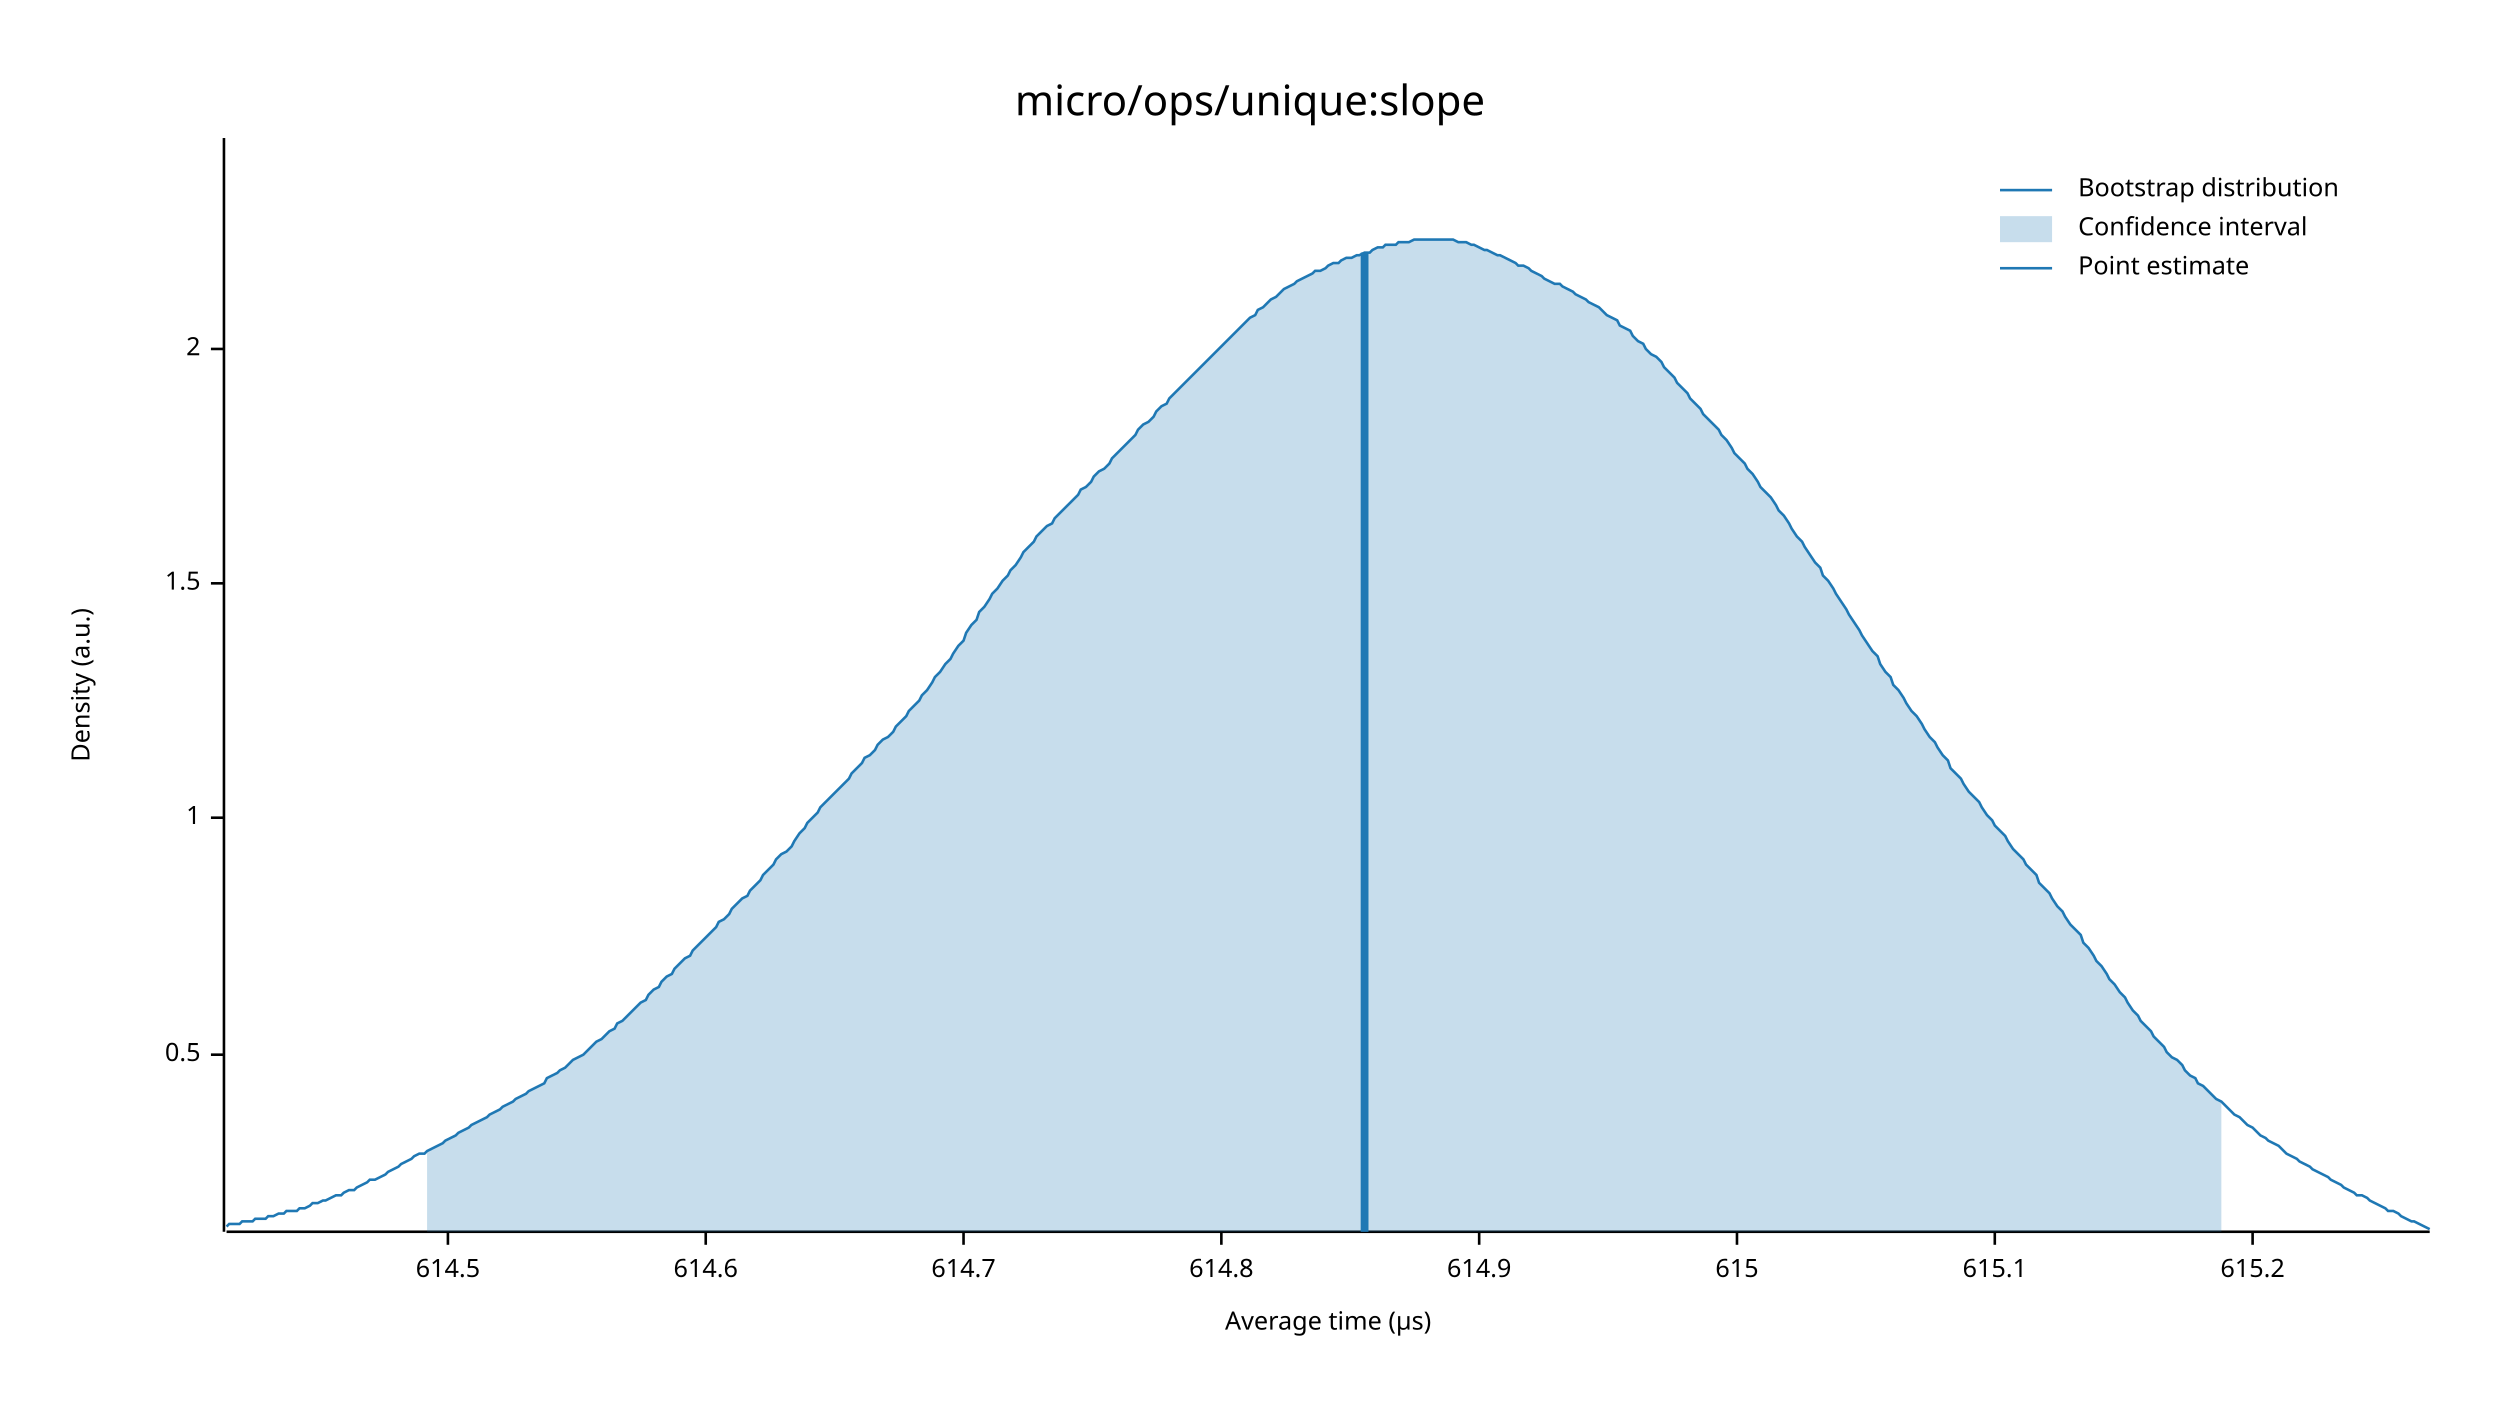
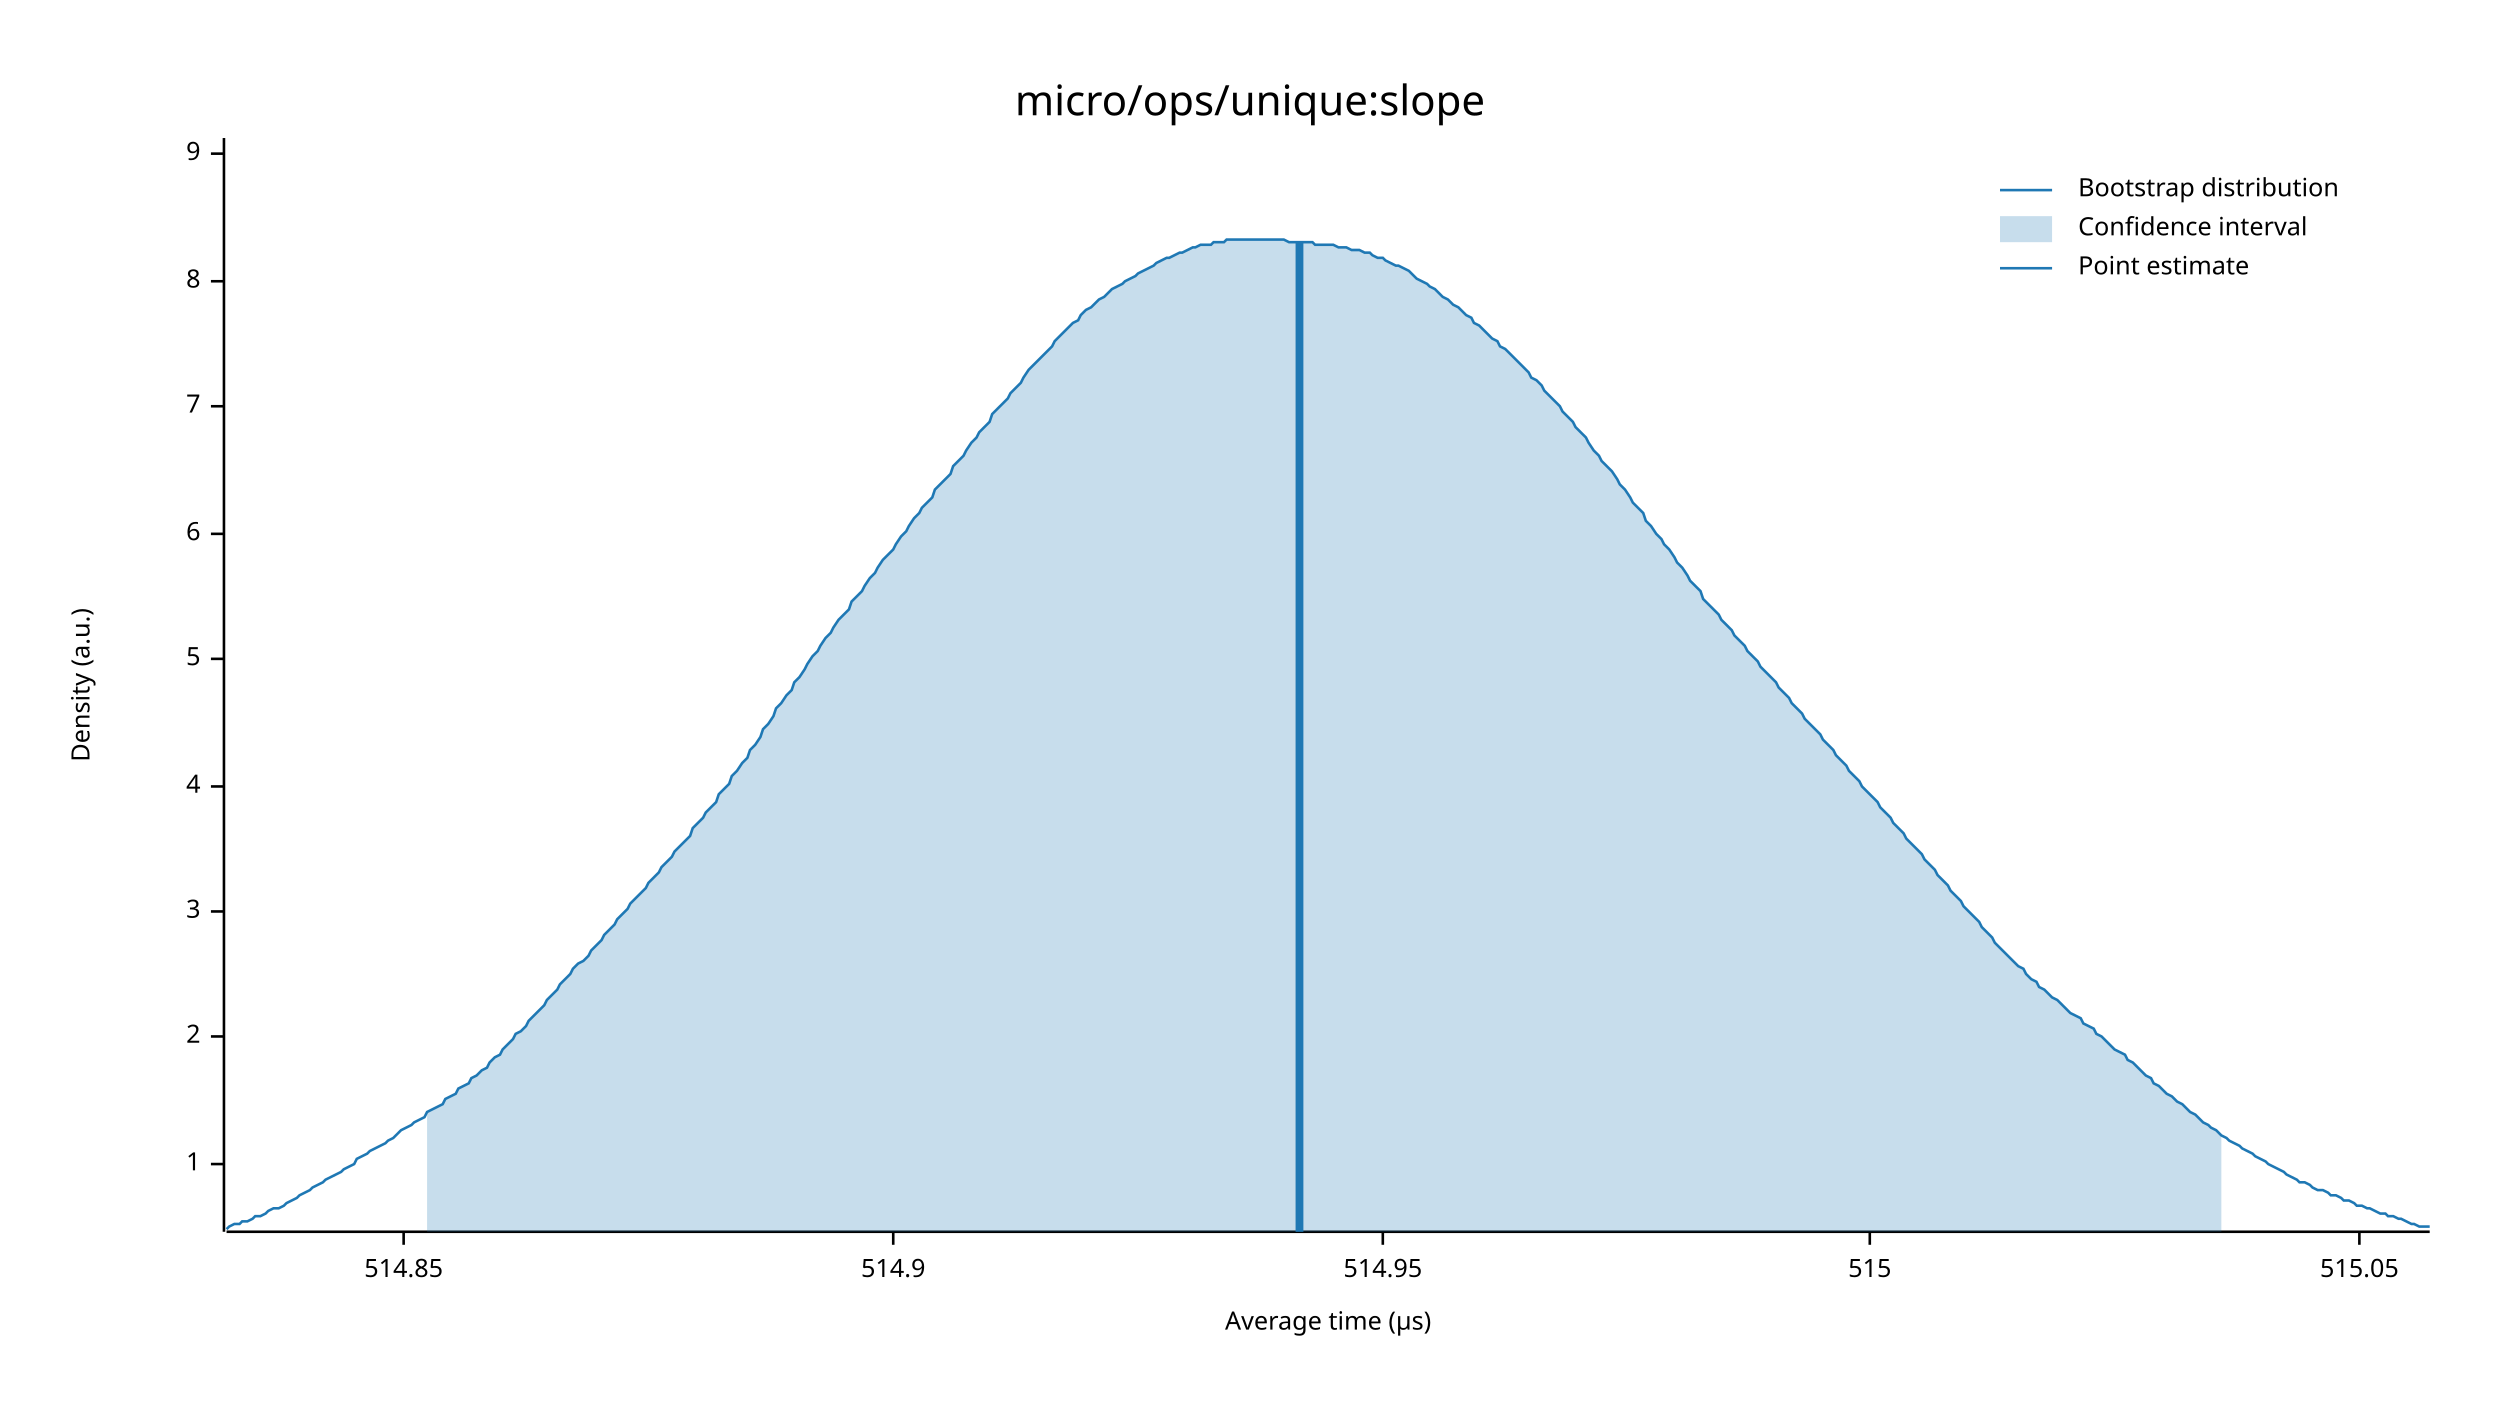
<svg xmlns="http://www.w3.org/2000/svg" width="960" height="540" viewBox="0 0 960 540">
  <text x="480" y="32" dy="0.76em" text-anchor="middle" font-family="sans-serif" font-size="16.129" opacity="1" fill="#000000">
micro/ops/unique:slope
</text>
  <text x="27" y="263" dy="0.76em" text-anchor="middle" font-family="sans-serif" font-size="9.677" opacity="1" fill="#000000" transform="rotate(270, 27, 263)">
Density (a.u.)
</text>
  <text x="510" y="513" dy="-0.5ex" text-anchor="middle" font-family="sans-serif" font-size="9.677" opacity="1" fill="#000000">
Average time (µs)
</text>
  <polyline fill="none" opacity="1" stroke="#000000" stroke-width="1" points="86,53 86,473 " />
-   <text x="77" y="405" dy="0.5ex" text-anchor="end" font-family="sans-serif" font-size="9.677" opacity="1" fill="#000000">
- 0.5
- </text>
-   <polyline fill="none" opacity="1" stroke="#000000" stroke-width="1" points="81,405 86,405 " />
-   <text x="77" y="314" dy="0.5ex" text-anchor="end" font-family="sans-serif" font-size="9.677" opacity="1" fill="#000000">
+   <text x="77" y="447" dy="0.5ex" text-anchor="end" font-family="sans-serif" font-size="9.677" opacity="1" fill="#000000">
1
</text>
-   <polyline fill="none" opacity="1" stroke="#000000" stroke-width="1" points="81,314 86,314 " />
-   <text x="77" y="224" dy="0.5ex" text-anchor="end" font-family="sans-serif" font-size="9.677" opacity="1" fill="#000000">
- 1.5
- </text>
-   <polyline fill="none" opacity="1" stroke="#000000" stroke-width="1" points="81,224 86,224 " />
-   <text x="77" y="134" dy="0.5ex" text-anchor="end" font-family="sans-serif" font-size="9.677" opacity="1" fill="#000000">
+   <polyline fill="none" opacity="1" stroke="#000000" stroke-width="1" points="81,447 86,447 " />
+   <text x="77" y="398" dy="0.5ex" text-anchor="end" font-family="sans-serif" font-size="9.677" opacity="1" fill="#000000">
2
</text>
-   <polyline fill="none" opacity="1" stroke="#000000" stroke-width="1" points="81,134 86,134 " />
+   <polyline fill="none" opacity="1" stroke="#000000" stroke-width="1" points="81,398 86,398 " />
+   <text x="77" y="350" dy="0.5ex" text-anchor="end" font-family="sans-serif" font-size="9.677" opacity="1" fill="#000000">
+ 3
+ </text>
+   <polyline fill="none" opacity="1" stroke="#000000" stroke-width="1" points="81,350 86,350 " />
+   <text x="77" y="302" dy="0.5ex" text-anchor="end" font-family="sans-serif" font-size="9.677" opacity="1" fill="#000000">
+ 4
+ </text>
+   <polyline fill="none" opacity="1" stroke="#000000" stroke-width="1" points="81,302 86,302 " />
+   <text x="77" y="253" dy="0.5ex" text-anchor="end" font-family="sans-serif" font-size="9.677" opacity="1" fill="#000000">
+ 5
+ </text>
+   <polyline fill="none" opacity="1" stroke="#000000" stroke-width="1" points="81,253 86,253 " />
+   <text x="77" y="205" dy="0.5ex" text-anchor="end" font-family="sans-serif" font-size="9.677" opacity="1" fill="#000000">
+ 6
+ </text>
+   <polyline fill="none" opacity="1" stroke="#000000" stroke-width="1" points="81,205 86,205 " />
+   <text x="77" y="156" dy="0.5ex" text-anchor="end" font-family="sans-serif" font-size="9.677" opacity="1" fill="#000000">
+ 7
+ </text>
+   <polyline fill="none" opacity="1" stroke="#000000" stroke-width="1" points="81,156 86,156 " />
+   <text x="77" y="108" dy="0.5ex" text-anchor="end" font-family="sans-serif" font-size="9.677" opacity="1" fill="#000000">
+ 8
+ </text>
+   <polyline fill="none" opacity="1" stroke="#000000" stroke-width="1" points="81,108 86,108 " />
+   <text x="77" y="59" dy="0.5ex" text-anchor="end" font-family="sans-serif" font-size="9.677" opacity="1" fill="#000000">
+ 9
+ </text>
+   <polyline fill="none" opacity="1" stroke="#000000" stroke-width="1" points="81,59 86,59 " />
  <polyline fill="none" opacity="1" stroke="#000000" stroke-width="1" points="87,473 933,473 " />
-   <text x="172" y="483" dy="0.76em" text-anchor="middle" font-family="sans-serif" font-size="9.677" opacity="1" fill="#000000">
- 614.5
+   <text x="155" y="483" dy="0.76em" text-anchor="middle" font-family="sans-serif" font-size="9.677" opacity="1" fill="#000000">
+ 514.85
</text>
-   <polyline fill="none" opacity="1" stroke="#000000" stroke-width="1" points="172,473 172,478 " />
-   <text x="271" y="483" dy="0.76em" text-anchor="middle" font-family="sans-serif" font-size="9.677" opacity="1" fill="#000000">
- 614.6
+   <polyline fill="none" opacity="1" stroke="#000000" stroke-width="1" points="155,473 155,478 " />
+   <text x="343" y="483" dy="0.76em" text-anchor="middle" font-family="sans-serif" font-size="9.677" opacity="1" fill="#000000">
+ 514.9
</text>
-   <polyline fill="none" opacity="1" stroke="#000000" stroke-width="1" points="271,473 271,478 " />
-   <text x="370" y="483" dy="0.76em" text-anchor="middle" font-family="sans-serif" font-size="9.677" opacity="1" fill="#000000">
- 614.7
+   <polyline fill="none" opacity="1" stroke="#000000" stroke-width="1" points="343,473 343,478 " />
+   <text x="531" y="483" dy="0.76em" text-anchor="middle" font-family="sans-serif" font-size="9.677" opacity="1" fill="#000000">
+ 514.95
</text>
-   <polyline fill="none" opacity="1" stroke="#000000" stroke-width="1" points="370,473 370,478 " />
-   <text x="469" y="483" dy="0.76em" text-anchor="middle" font-family="sans-serif" font-size="9.677" opacity="1" fill="#000000">
- 614.8
+   <polyline fill="none" opacity="1" stroke="#000000" stroke-width="1" points="531,473 531,478 " />
+   <text x="718" y="483" dy="0.76em" text-anchor="middle" font-family="sans-serif" font-size="9.677" opacity="1" fill="#000000">
+ 515
</text>
-   <polyline fill="none" opacity="1" stroke="#000000" stroke-width="1" points="469,473 469,478 " />
-   <text x="568" y="483" dy="0.76em" text-anchor="middle" font-family="sans-serif" font-size="9.677" opacity="1" fill="#000000">
- 614.9
+   <polyline fill="none" opacity="1" stroke="#000000" stroke-width="1" points="718,473 718,478 " />
+   <text x="906" y="483" dy="0.76em" text-anchor="middle" font-family="sans-serif" font-size="9.677" opacity="1" fill="#000000">
+ 515.05
</text>
-   <polyline fill="none" opacity="1" stroke="#000000" stroke-width="1" points="568,473 568,478 " />
-   <text x="667" y="483" dy="0.76em" text-anchor="middle" font-family="sans-serif" font-size="9.677" opacity="1" fill="#000000">
- 615
- </text>
-   <polyline fill="none" opacity="1" stroke="#000000" stroke-width="1" points="667,473 667,478 " />
-   <text x="766" y="483" dy="0.76em" text-anchor="middle" font-family="sans-serif" font-size="9.677" opacity="1" fill="#000000">
- 615.1
- </text>
-   <polyline fill="none" opacity="1" stroke="#000000" stroke-width="1" points="766,473 766,478 " />
-   <text x="865" y="483" dy="0.76em" text-anchor="middle" font-family="sans-serif" font-size="9.677" opacity="1" fill="#000000">
- 615.2
- </text>
-   <polyline fill="none" opacity="1" stroke="#000000" stroke-width="1" points="865,473 865,478 " />
-   <polyline fill="none" opacity="1" stroke="#1F78B4" stroke-width="1" points="87,471 88,470 90,470 92,470 93,469 95,469 97,469 98,468 100,468 102,468 103,467 105,467 107,466 109,466 110,465 112,465 114,465 115,464 117,464 119,463 120,462 122,462 124,461 125,461 127,460 129,459 131,459 132,458 134,457 136,457 137,456 139,455 141,454 142,453 144,453 146,452 148,451 149,450 151,449 153,448 154,447 156,446 158,445 159,444 161,443 163,443 164,442 166,441 168,440 170,439 171,438 173,437 175,436 176,435 178,434 180,433 181,432 183,431 185,430 187,429 188,428 190,427 192,426 193,425 195,424 197,423 198,422 200,421 202,420 203,419 205,418 207,417 209,416 210,414 212,413 214,412 215,411 217,410 219,408 220,407 222,406 224,405 226,403 227,402 229,400 231,399 232,398 234,396 236,395 237,393 239,392 241,390 242,389 244,387 246,385 248,384 249,382 251,380 253,379 254,377 256,375 258,374 259,372 261,370 263,368 265,367 266,365 268,363 270,361 271,360 273,358 275,356 276,354 278,353 280,351 281,349 283,347 285,345 287,344 288,342 290,340 292,338 293,336 295,334 297,332 298,330 300,328 302,327 304,325 305,323 307,320 309,318 310,316 312,314 314,312 315,310 317,308 319,306 320,305 322,303 324,301 326,299 327,297 329,295 331,293 332,291 334,290 336,288 337,286 339,284 341,283 343,281 344,279 346,277 348,275 349,273 351,271 353,269 354,267 356,265 358,262 359,260 361,258 363,255 365,253 366,251 368,248 370,246 371,243 373,240 375,238 376,235 378,233 380,230 381,228 383,226 385,223 387,221 388,219 390,217 392,214 393,212 395,210 397,208 398,206 400,204 402,202 404,201 405,199 407,197 409,195 410,194 412,192 414,190 415,188 417,187 419,185 420,183 422,181 424,180 426,178 427,176 429,174 431,172 432,171 434,169 436,167 437,165 439,163 441,162 443,160 444,158 446,156 448,155 449,153 451,151 453,149 454,148 456,146 458,144 459,143 461,141 463,139 465,137 466,136 468,134 470,132 471,131 473,129 475,127 476,126 478,124 480,122 482,121 483,119 485,118 487,116 488,115 490,114 492,112 493,111 495,110 497,109 498,108 500,107 502,106 504,105 505,104 507,104 509,103 510,102 512,101 514,101 515,100 517,99 519,99 521,98 522,98 524,97 526,97 527,96 529,95 531,95 532,94 534,94 536,94 537,93 539,93 541,93 543,92 544,92 546,92 548,92 549,92 551,92 553,92 554,92 556,92 558,92 560,93 561,93 563,93 565,94 566,94 568,95 570,96 571,96 573,97 575,98 576,98 578,99 580,100 582,101 583,102 585,102 587,103 588,104 590,105 592,106 593,107 595,108 597,109 599,109 600,110 602,111 604,112 605,113 607,114 609,115 610,116 612,117 614,118 615,119 617,121 619,122 621,123 622,125 624,126 626,127 627,129 629,131 631,132 632,134 634,136 636,137 638,139 639,141 641,143 643,145 644,147 646,149 648,151 649,153 651,155 653,157 654,159 656,161 658,163 660,165 661,167 663,169 665,172 666,174 668,176 670,178 671,180 673,182 675,185 676,187 678,189 680,191 682,194 683,196 685,198 687,201 688,203 690,206 692,208 693,210 695,213 697,216 699,218 700,221 702,223 704,226 705,228 707,231 709,234 710,236 712,239 714,242 715,244 717,247 719,250 721,252 722,255 724,258 726,260 727,263 729,265 731,268 732,270 734,273 736,275 738,278 739,280 741,283 743,285 744,287 746,290 748,292 749,295 751,297 753,299 754,301 756,304 758,306 760,308 761,310 763,313 765,315 766,317 768,319 770,321 771,323 773,326 775,328 777,330 778,332 780,334 782,336 783,339 785,341 787,343 788,345 790,348 792,350 793,352 795,355 797,357 799,359 800,362 802,364 804,367 805,369 807,371 809,374 810,376 812,378 814,381 816,383 817,385 819,388 821,390 822,392 824,394 826,396 827,398 829,400 831,402 832,404 834,406 836,407 838,409 839,411 841,413 843,414 844,416 846,417 848,419 849,420 851,422 853,423 855,425 856,426 858,428 860,429 861,430 863,432 865,433 866,434 868,436 870,437 871,438 873,439 875,440 877,442 878,443 880,444 882,445 883,446 885,447 887,448 888,449 890,450 892,451 894,452 895,453 897,454 899,455 900,456 902,457 904,458 905,459 907,459 909,460 910,461 912,462 914,463 916,464 917,465 919,465 921,466 922,467 924,468 926,469 927,469 929,470 931,471 933,472 " />
-   <polygon opacity="0.25" fill="#1F78B4" points="164,442 166,441 168,440 170,439 171,438 173,437 175,436 176,435 178,434 180,433 181,432 183,431 185,430 187,429 188,428 190,427 192,426 193,425 195,424 197,423 198,422 200,421 202,420 203,419 205,418 207,417 209,416 210,414 212,413 214,412 215,411 217,410 219,408 220,407 222,406 224,405 226,403 227,402 229,400 231,399 232,398 234,396 236,395 237,393 239,392 241,390 242,389 244,387 246,385 248,384 249,382 251,380 253,379 254,377 256,375 258,374 259,372 261,370 263,368 265,367 266,365 268,363 270,361 271,360 273,358 275,356 276,354 278,353 280,351 281,349 283,347 285,345 287,344 288,342 290,340 292,338 293,336 295,334 297,332 298,330 300,328 302,327 304,325 305,323 307,320 309,318 310,316 312,314 314,312 315,310 317,308 319,306 320,305 322,303 324,301 326,299 327,297 329,295 331,293 332,291 334,290 336,288 337,286 339,284 341,283 343,281 344,279 346,277 348,275 349,273 351,271 353,269 354,267 356,265 358,262 359,260 361,258 363,255 365,253 366,251 368,248 370,246 371,243 373,240 375,238 376,235 378,233 380,230 381,228 383,226 385,223 387,221 388,219 390,217 392,214 393,212 395,210 397,208 398,206 400,204 402,202 404,201 405,199 407,197 409,195 410,194 412,192 414,190 415,188 417,187 419,185 420,183 422,181 424,180 426,178 427,176 429,174 431,172 432,171 434,169 436,167 437,165 439,163 441,162 443,160 444,158 446,156 448,155 449,153 451,151 453,149 454,148 456,146 458,144 459,143 461,141 463,139 465,137 466,136 468,134 470,132 471,131 473,129 475,127 476,126 478,124 480,122 482,121 483,119 485,118 487,116 488,115 490,114 492,112 493,111 495,110 497,109 498,108 500,107 502,106 504,105 505,104 507,104 509,103 510,102 512,101 514,101 515,100 517,99 519,99 521,98 522,98 524,97 526,97 527,96 529,95 531,95 532,94 534,94 536,94 537,93 539,93 541,93 543,92 544,92 546,92 548,92 549,92 551,92 553,92 554,92 556,92 558,92 560,93 561,93 563,93 565,94 566,94 568,95 570,96 571,96 573,97 575,98 576,98 578,99 580,100 582,101 583,102 585,102 587,103 588,104 590,105 592,106 593,107 595,108 597,109 599,109 600,110 602,111 604,112 605,113 607,114 609,115 610,116 612,117 614,118 615,119 617,121 619,122 621,123 622,125 624,126 626,127 627,129 629,131 631,132 632,134 634,136 636,137 638,139 639,141 641,143 643,145 644,147 646,149 648,151 649,153 651,155 653,157 654,159 656,161 658,163 660,165 661,167 663,169 665,172 666,174 668,176 670,178 671,180 673,182 675,185 676,187 678,189 680,191 682,194 683,196 685,198 687,201 688,203 690,206 692,208 693,210 695,213 697,216 699,218 700,221 702,223 704,226 705,228 707,231 709,234 710,236 712,239 714,242 715,244 717,247 719,250 721,252 722,255 724,258 726,260 727,263 729,265 731,268 732,270 734,273 736,275 738,278 739,280 741,283 743,285 744,287 746,290 748,292 749,295 751,297 753,299 754,301 756,304 758,306 760,308 761,310 763,313 765,315 766,317 768,319 770,321 771,323 773,326 775,328 777,330 778,332 780,334 782,336 783,339 785,341 787,343 788,345 790,348 792,350 793,352 795,355 797,357 799,359 800,362 802,364 804,367 805,369 807,371 809,374 810,376 812,378 814,381 816,383 817,385 819,388 821,390 822,392 824,394 826,396 827,398 829,400 831,402 832,404 834,406 836,407 838,409 839,411 841,413 843,414 844,416 846,417 848,419 849,420 851,422 853,423 853,473 164,473 " />
-   <polyline fill="none" opacity="1" stroke="#1F78B4" stroke-width="3" points="524,473 524,97 " />
+   <polyline fill="none" opacity="1" stroke="#000000" stroke-width="1" points="906,473 906,478 " />
+   <polyline fill="none" opacity="1" stroke="#1F78B4" stroke-width="1" points="87,472 88,471 90,470 92,470 93,469 95,469 97,468 98,467 100,467 102,466 103,465 105,464 107,464 109,463 110,462 112,461 114,460 115,459 117,458 119,457 120,456 122,455 124,454 125,453 127,452 129,451 131,450 132,449 134,448 136,447 137,445 139,444 141,443 142,442 144,441 146,440 148,439 149,438 151,437 153,435 154,434 156,433 158,432 159,431 161,430 163,429 164,427 166,426 168,425 170,424 171,422 173,421 175,420 176,418 178,417 180,416 181,414 183,413 185,411 187,410 188,408 190,406 192,405 193,403 195,401 197,399 198,397 200,396 202,394 203,392 205,390 207,388 209,386 210,384 212,382 214,380 215,378 217,376 219,374 220,372 222,370 224,369 226,367 227,365 229,363 231,361 232,359 234,357 236,355 237,353 239,351 241,349 242,347 244,345 246,343 248,341 249,339 251,337 253,335 254,333 256,331 258,329 259,327 261,325 263,323 265,321 266,318 268,316 270,314 271,312 273,310 275,308 276,305 278,303 280,301 281,298 283,296 285,293 287,291 288,288 290,286 292,283 293,280 295,278 297,275 298,272 300,270 302,267 304,265 305,262 307,260 309,257 310,255 312,252 314,250 315,248 317,245 319,243 320,241 322,238 324,236 326,234 327,231 329,229 331,227 332,225 334,222 336,220 337,218 339,215 341,213 343,211 344,209 346,206 348,204 349,202 351,199 353,197 354,195 356,193 358,191 359,188 361,186 363,184 365,182 366,179 368,177 370,175 371,173 373,170 375,168 376,166 378,164 380,162 381,159 383,157 385,155 387,153 388,151 390,149 392,147 393,145 395,142 397,140 398,139 400,137 402,135 404,133 405,131 407,129 409,127 410,126 412,124 414,123 415,121 417,119 419,118 420,117 422,115 424,114 426,112 427,111 429,110 431,109 432,108 434,107 436,106 437,105 439,104 441,103 443,102 444,101 446,100 448,99 449,99 451,98 453,97 454,97 456,96 458,95 459,95 461,94 463,94 465,94 466,93 468,93 470,93 471,92 473,92 475,92 476,92 478,92 480,92 482,92 483,92 485,92 487,92 488,92 490,92 492,92 493,92 495,93 497,93 498,93 500,93 502,93 504,93 505,94 507,94 509,94 510,94 512,94 514,95 515,95 517,95 519,96 521,96 522,96 524,97 526,97 527,98 529,99 531,99 532,100 534,101 536,102 537,102 539,103 541,104 543,106 544,107 546,108 548,109 549,110 551,111 553,113 554,114 556,115 558,117 560,118 561,119 563,121 565,122 566,124 568,125 570,127 571,128 573,130 575,131 576,133 578,134 580,136 582,138 583,139 585,141 587,143 588,145 590,146 592,148 593,150 595,152 597,154 599,156 600,158 602,160 604,162 605,164 607,166 609,168 610,170 612,173 614,175 615,177 617,179 619,181 621,184 622,186 624,188 626,191 627,193 629,195 631,197 632,200 634,202 636,205 638,207 639,209 641,211 643,214 644,216 646,218 648,221 649,223 651,225 653,227 654,230 656,232 658,234 660,236 661,238 663,240 665,242 666,244 668,246 670,248 671,250 673,252 675,254 676,256 678,258 680,260 682,262 683,264 685,266 687,268 688,270 690,272 692,274 693,276 695,278 697,280 699,282 700,284 702,286 704,288 705,290 707,292 709,294 710,296 712,298 714,300 715,302 717,304 719,306 721,308 722,310 724,312 726,314 727,316 729,318 731,320 732,322 734,324 736,326 738,328 739,330 741,332 743,334 744,336 746,338 748,340 749,342 751,344 753,346 754,348 756,350 758,352 760,354 761,356 763,358 765,360 766,362 768,364 770,366 771,367 773,369 775,371 777,372 778,374 780,376 782,377 783,379 785,380 787,382 788,383 790,384 792,386 793,387 795,389 797,390 799,391 800,393 802,394 804,395 805,397 807,398 809,400 810,401 812,403 814,404 816,405 817,407 819,408 821,410 822,411 824,413 826,414 827,416 829,417 831,419 832,420 834,421 836,423 838,424 839,425 841,427 843,428 844,429 846,431 848,432 849,433 851,434 853,436 855,437 856,438 858,439 860,440 861,441 863,442 865,443 866,444 868,445 870,446 871,447 873,448 875,449 877,450 878,451 880,452 882,453 883,454 885,454 887,455 888,456 890,457 892,457 894,458 895,459 897,459 899,460 900,461 902,461 904,462 905,463 907,463 909,464 910,464 912,465 914,466 916,466 917,467 919,467 921,468 922,468 924,469 926,470 927,470 929,471 931,471 933,471 " />
+   <polygon opacity="0.25" fill="#1F78B4" points="164,427 166,426 168,425 170,424 171,422 173,421 175,420 176,418 178,417 180,416 181,414 183,413 185,411 187,410 188,408 190,406 192,405 193,403 195,401 197,399 198,397 200,396 202,394 203,392 205,390 207,388 209,386 210,384 212,382 214,380 215,378 217,376 219,374 220,372 222,370 224,369 226,367 227,365 229,363 231,361 232,359 234,357 236,355 237,353 239,351 241,349 242,347 244,345 246,343 248,341 249,339 251,337 253,335 254,333 256,331 258,329 259,327 261,325 263,323 265,321 266,318 268,316 270,314 271,312 273,310 275,308 276,305 278,303 280,301 281,298 283,296 285,293 287,291 288,288 290,286 292,283 293,280 295,278 297,275 298,272 300,270 302,267 304,265 305,262 307,260 309,257 310,255 312,252 314,250 315,248 317,245 319,243 320,241 322,238 324,236 326,234 327,231 329,229 331,227 332,225 334,222 336,220 337,218 339,215 341,213 343,211 344,209 346,206 348,204 349,202 351,199 353,197 354,195 356,193 358,191 359,188 361,186 363,184 365,182 366,179 368,177 370,175 371,173 373,170 375,168 376,166 378,164 380,162 381,159 383,157 385,155 387,153 388,151 390,149 392,147 393,145 395,142 397,140 398,139 400,137 402,135 404,133 405,131 407,129 409,127 410,126 412,124 414,123 415,121 417,119 419,118 420,117 422,115 424,114 426,112 427,111 429,110 431,109 432,108 434,107 436,106 437,105 439,104 441,103 443,102 444,101 446,100 448,99 449,99 451,98 453,97 454,97 456,96 458,95 459,95 461,94 463,94 465,94 466,93 468,93 470,93 471,92 473,92 475,92 476,92 478,92 480,92 482,92 483,92 485,92 487,92 488,92 490,92 492,92 493,92 495,93 497,93 498,93 500,93 502,93 504,93 505,94 507,94 509,94 510,94 512,94 514,95 515,95 517,95 519,96 521,96 522,96 524,97 526,97 527,98 529,99 531,99 532,100 534,101 536,102 537,102 539,103 541,104 543,106 544,107 546,108 548,109 549,110 551,111 553,113 554,114 556,115 558,117 560,118 561,119 563,121 565,122 566,124 568,125 570,127 571,128 573,130 575,131 576,133 578,134 580,136 582,138 583,139 585,141 587,143 588,145 590,146 592,148 593,150 595,152 597,154 599,156 600,158 602,160 604,162 605,164 607,166 609,168 610,170 612,173 614,175 615,177 617,179 619,181 621,184 622,186 624,188 626,191 627,193 629,195 631,197 632,200 634,202 636,205 638,207 639,209 641,211 643,214 644,216 646,218 648,221 649,223 651,225 653,227 654,230 656,232 658,234 660,236 661,238 663,240 665,242 666,244 668,246 670,248 671,250 673,252 675,254 676,256 678,258 680,260 682,262 683,264 685,266 687,268 688,270 690,272 692,274 693,276 695,278 697,280 699,282 700,284 702,286 704,288 705,290 707,292 709,294 710,296 712,298 714,300 715,302 717,304 719,306 721,308 722,310 724,312 726,314 727,316 729,318 731,320 732,322 734,324 736,326 738,328 739,330 741,332 743,334 744,336 746,338 748,340 749,342 751,344 753,346 754,348 756,350 758,352 760,354 761,356 763,358 765,360 766,362 768,364 770,366 771,367 773,369 775,371 777,372 778,374 780,376 782,377 783,379 785,380 787,382 788,383 790,384 792,386 793,387 795,389 797,390 799,391 800,393 802,394 804,395 805,397 807,398 809,400 810,401 812,403 814,404 816,405 817,407 819,408 821,410 822,411 824,413 826,414 827,416 829,417 831,419 832,420 834,421 836,423 838,424 839,425 841,427 843,428 844,429 846,431 848,432 849,433 851,434 853,436 853,473 164,473 " />
+   <polyline fill="none" opacity="1" stroke="#1F78B4" stroke-width="3" points="499,473 499,93 " />
  <text x="798" y="68" dy="0.76em" text-anchor="start" font-family="sans-serif" font-size="9.677" opacity="1" fill="#000000">
Bootstrap distribution
</text>
  <text x="798" y="83" dy="0.76em" text-anchor="start" font-family="sans-serif" font-size="9.677" opacity="1" fill="#000000">
Confidence interval
</text>
  <text x="798" y="98" dy="0.76em" text-anchor="start" font-family="sans-serif" font-size="9.677" opacity="1" fill="#000000">
Point estimate
</text>
  <polyline fill="none" opacity="1" stroke="#1F78B4" stroke-width="1" points="768,73 788,73 " />
  <rect x="768" y="83" width="20" height="10" opacity="0.25" fill="#1F78B4" stroke="none" />
  <polyline fill="none" opacity="1" stroke="#1F78B4" stroke-width="1" points="768,103 788,103 " />
</svg>
